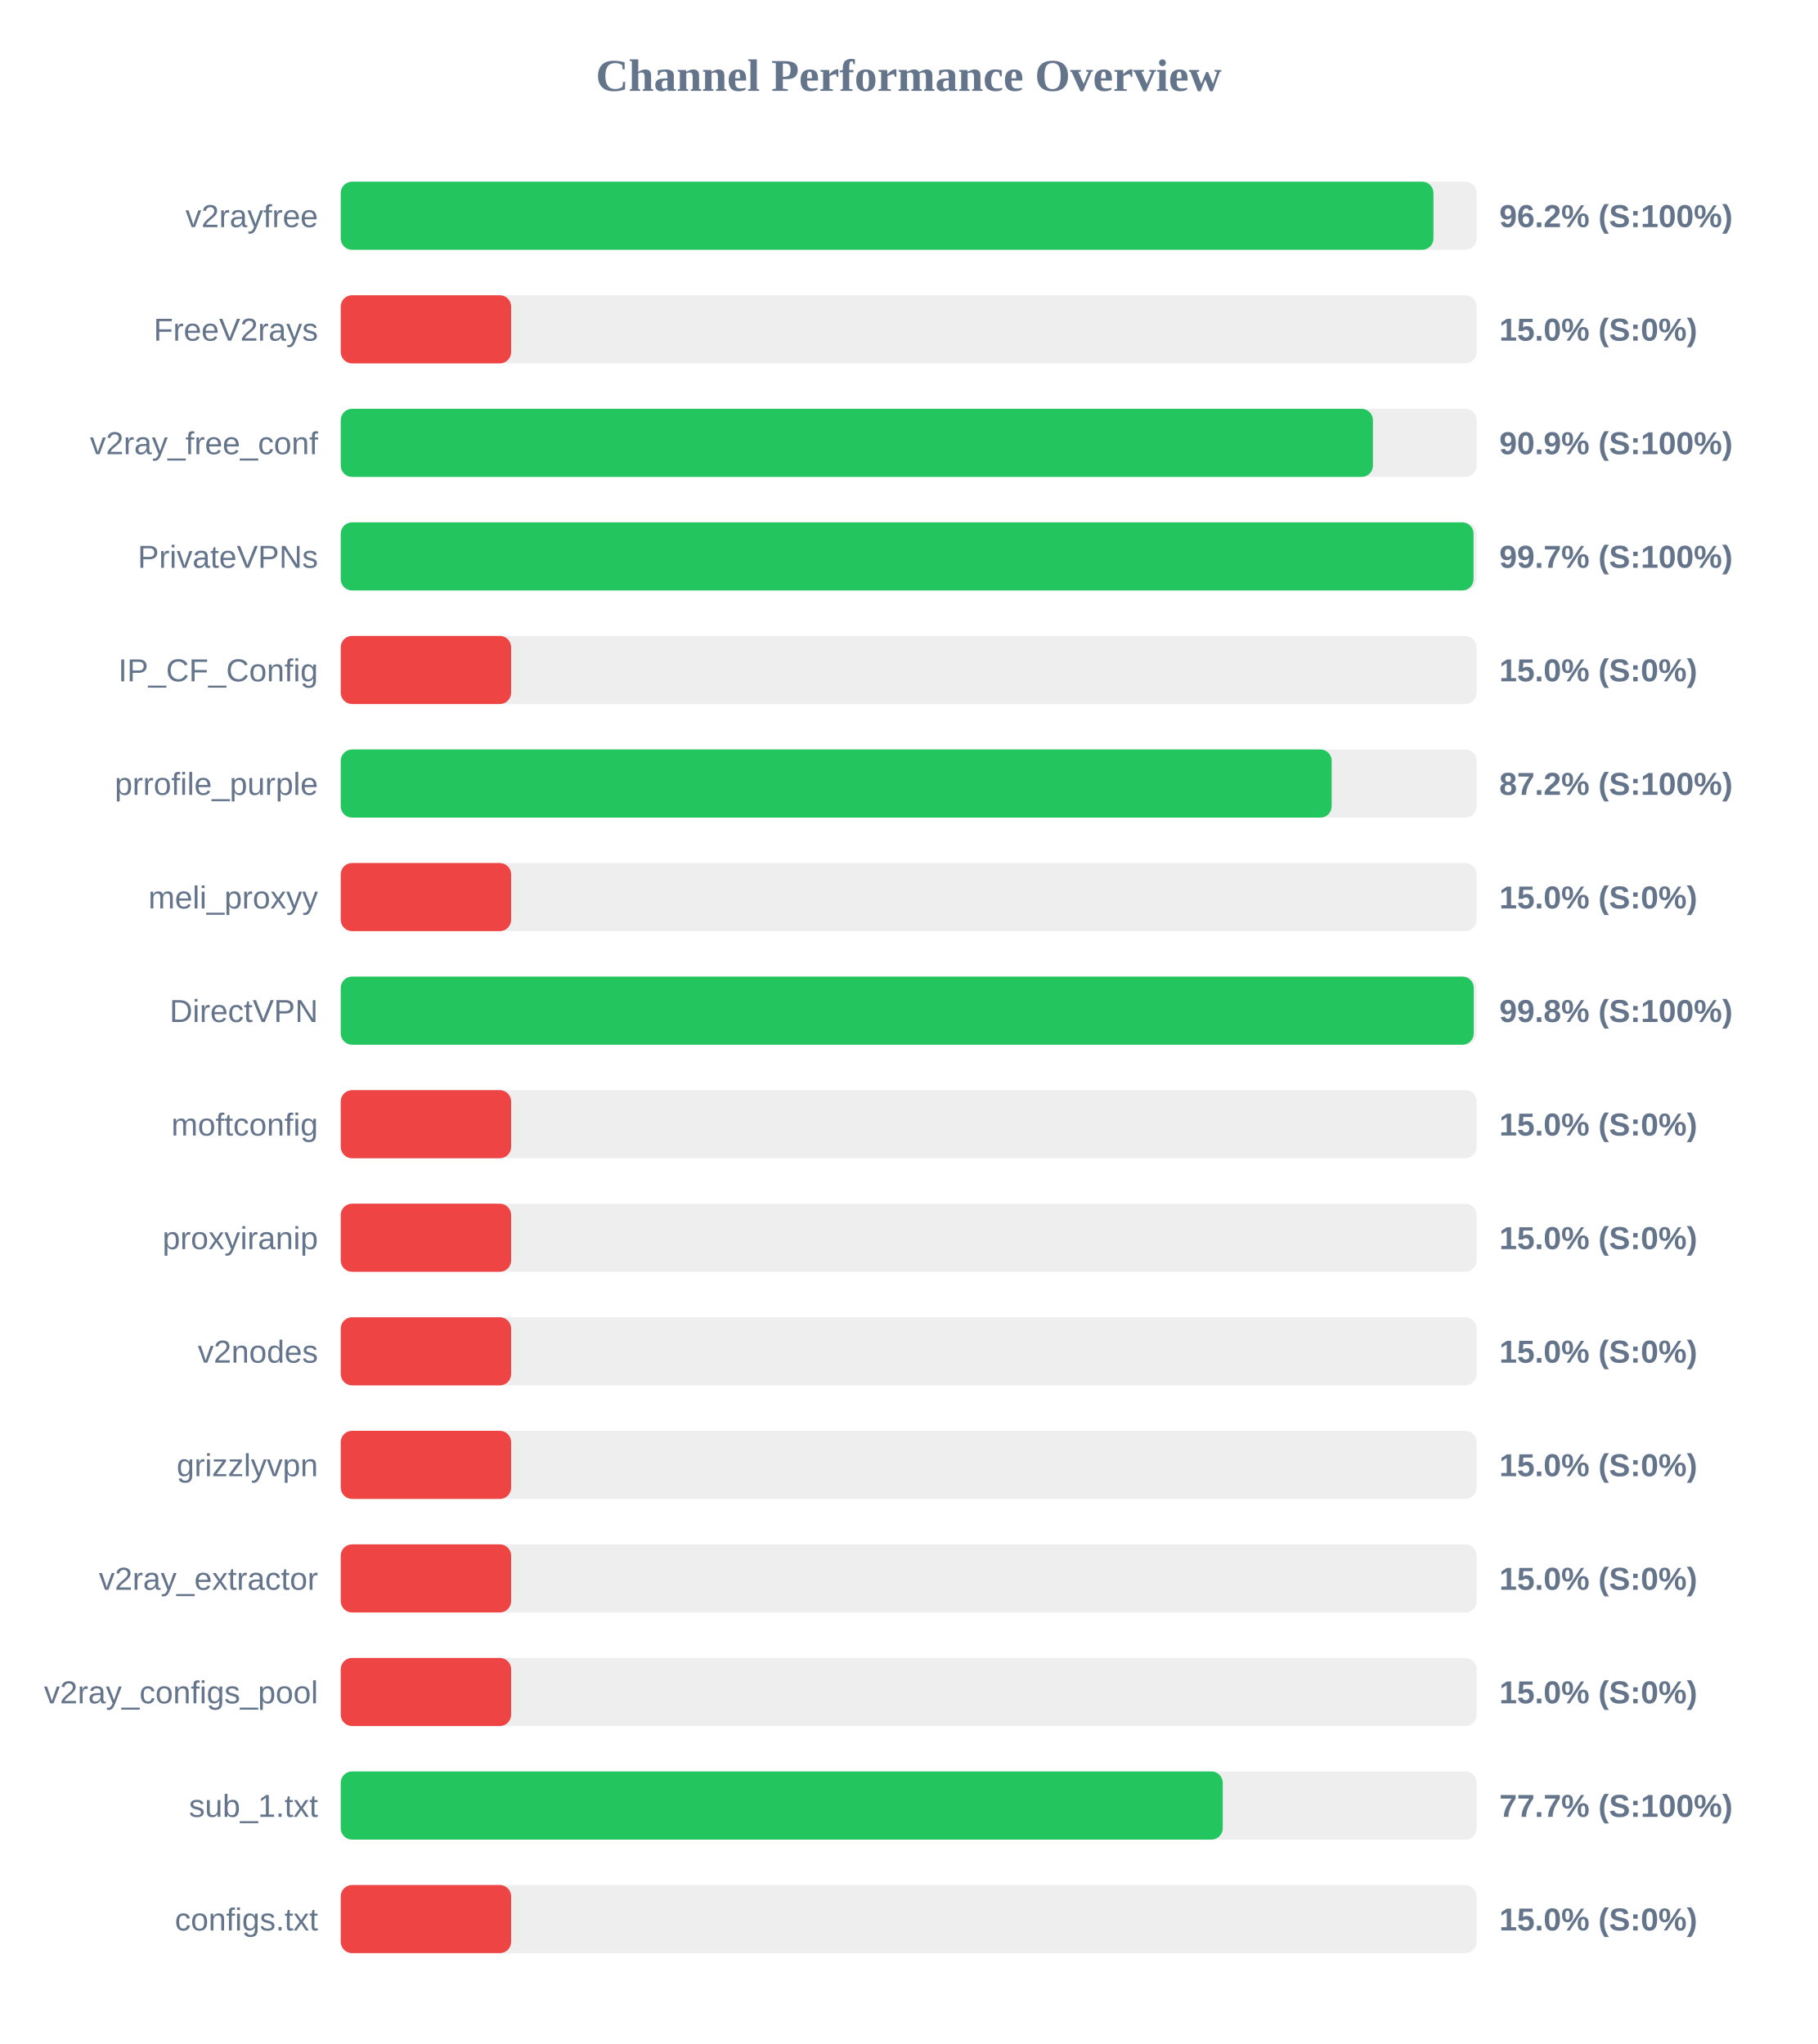
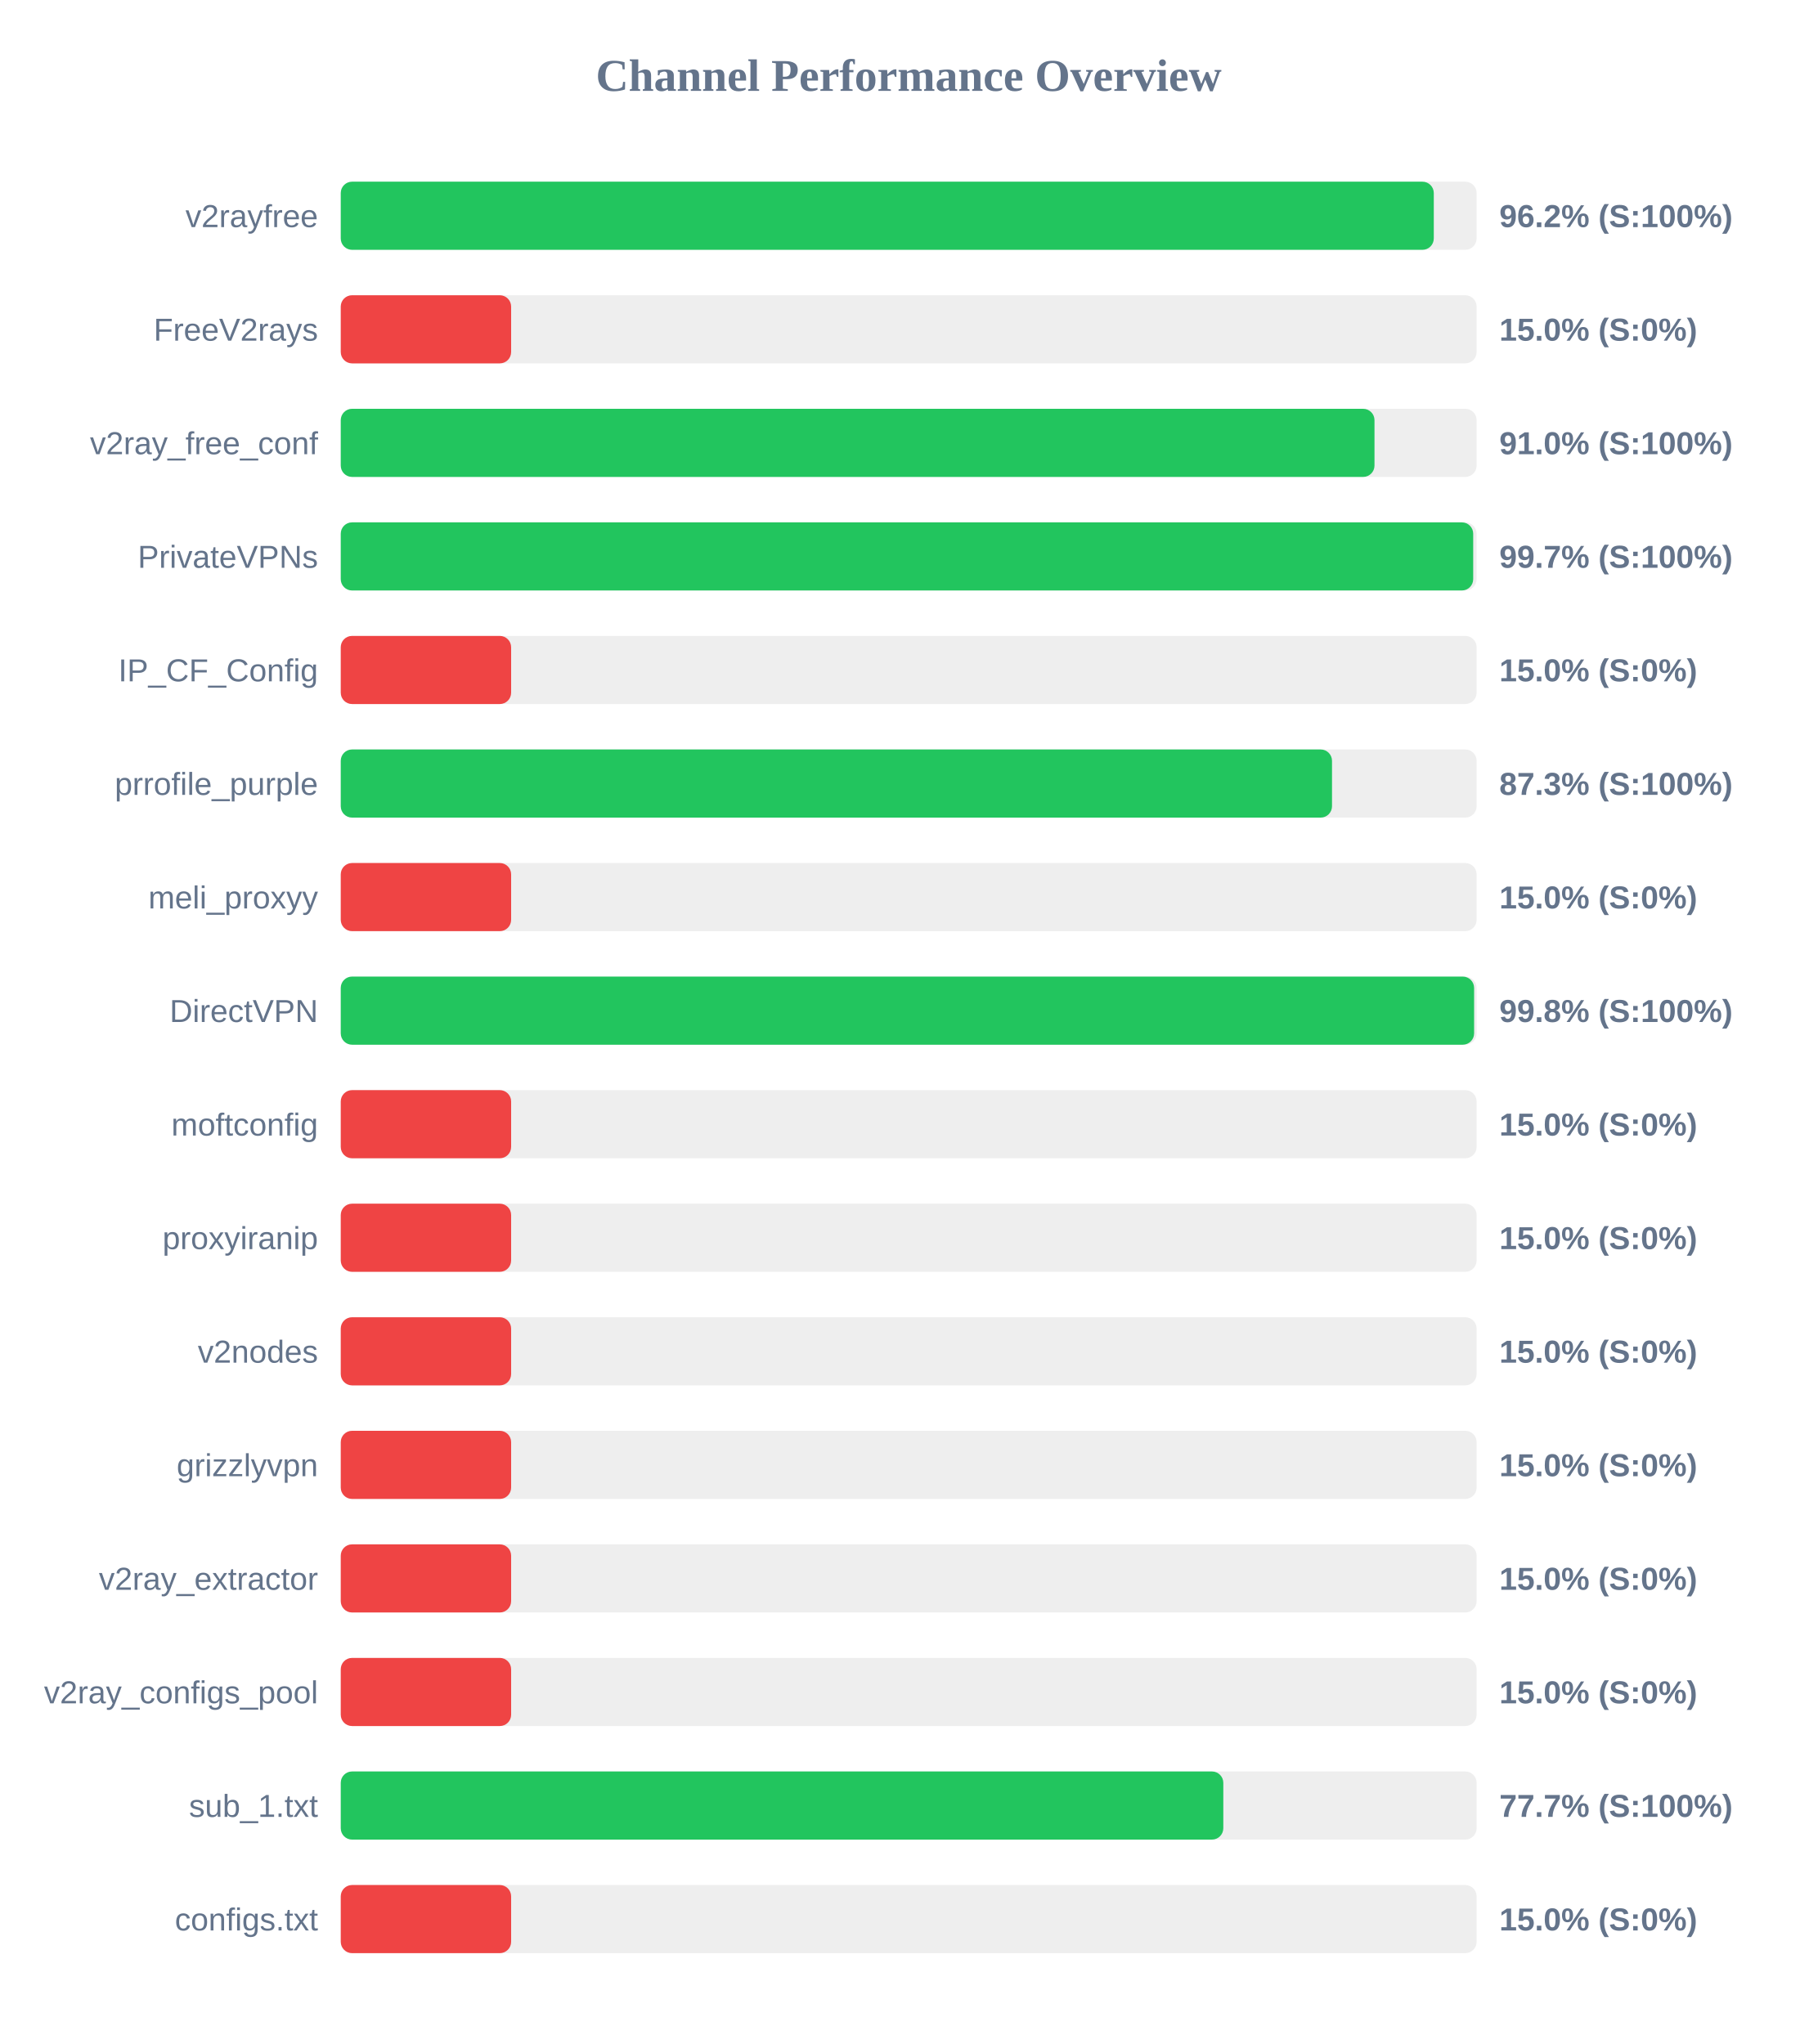
<svg xmlns="http://www.w3.org/2000/svg" width="800" height="900" version="1.1">
  <style>
        .row { font: 14px Arial; fill: #64748b; }
        .score { font: bold 14px Arial; fill: #64748b; }
    </style>
  <text x="400" y="40" text-anchor="middle" font-size="20px" font-weight="bold" fill="#64748b">Channel Performance Overview</text>
  <rect x="150" y="80" width="500" height="30" fill="#eee" rx="5" />
-   <rect x="150" y="80" width="481.0" height="30" fill="#22c55e" rx="5" />
+   <rect x="150" y="80" width="481.15" height="30" fill="#22c55e" rx="5" />
  <text x="140" y="100" text-anchor="end" class="row">v2rayfree</text>
  <text x="660" y="100" text-anchor="start" class="score">96.2% (S:100%)</text>
  <rect x="150" y="130" width="500" height="30" fill="#eee" rx="5" />
  <rect x="150" y="130" width="75.0" height="30" fill="#ef4444" rx="5" />
  <text x="140" y="150" text-anchor="end" class="row">FreeV2rays</text>
  <text x="660" y="150" text-anchor="start" class="score">15.0% (S:0%)</text>
  <rect x="150" y="180" width="500" height="30" fill="#eee" rx="5" />
-   <rect x="150" y="180" width="454.35" height="30" fill="#22c55e" rx="5" />
+   <rect x="150" y="180" width="455.05" height="30" fill="#22c55e" rx="5" />
  <text x="140" y="200" text-anchor="end" class="row">v2ray_free_conf</text>
-   <text x="660" y="200" text-anchor="start" class="score">90.9% (S:100%)</text>
+   <text x="660" y="200" text-anchor="start" class="score">91.0% (S:100%)</text>
  <rect x="150" y="230" width="500" height="30" fill="#eee" rx="5" />
-   <rect x="150" y="230" width="498.65" height="30" fill="#22c55e" rx="5" />
+   <rect x="150" y="230" width="498.5" height="30" fill="#22c55e" rx="5" />
  <text x="140" y="250" text-anchor="end" class="row">PrivateVPNs</text>
  <text x="660" y="250" text-anchor="start" class="score">99.7% (S:100%)</text>
  <rect x="150" y="280" width="500" height="30" fill="#eee" rx="5" />
  <rect x="150" y="280" width="75.0" height="30" fill="#ef4444" rx="5" />
  <text x="140" y="300" text-anchor="end" class="row">IP_CF_Config</text>
  <text x="660" y="300" text-anchor="start" class="score">15.0% (S:0%)</text>
  <rect x="150" y="330" width="500" height="30" fill="#eee" rx="5" />
-   <rect x="150" y="330" width="436.2" height="30" fill="#22c55e" rx="5" />
+   <rect x="150" y="330" width="436.35" height="30" fill="#22c55e" rx="5" />
  <text x="140" y="350" text-anchor="end" class="row">prrofile_purple</text>
-   <text x="660" y="350" text-anchor="start" class="score">87.2% (S:100%)</text>
+   <text x="660" y="350" text-anchor="start" class="score">87.3% (S:100%)</text>
  <rect x="150" y="380" width="500" height="30" fill="#eee" rx="5" />
  <rect x="150" y="380" width="75.0" height="30" fill="#ef4444" rx="5" />
  <text x="140" y="400" text-anchor="end" class="row">meli_proxyy</text>
  <text x="660" y="400" text-anchor="start" class="score">15.0% (S:0%)</text>
  <rect x="150" y="430" width="500" height="30" fill="#eee" rx="5" />
-   <rect x="150" y="430" width="498.75" height="30" fill="#22c55e" rx="5" />
+   <rect x="150" y="430" width="498.9" height="30" fill="#22c55e" rx="5" />
  <text x="140" y="450" text-anchor="end" class="row">DirectVPN</text>
  <text x="660" y="450" text-anchor="start" class="score">99.8% (S:100%)</text>
  <rect x="150" y="480" width="500" height="30" fill="#eee" rx="5" />
  <rect x="150" y="480" width="75.0" height="30" fill="#ef4444" rx="5" />
  <text x="140" y="500" text-anchor="end" class="row">moftconfig</text>
  <text x="660" y="500" text-anchor="start" class="score">15.0% (S:0%)</text>
  <rect x="150" y="530" width="500" height="30" fill="#eee" rx="5" />
  <rect x="150" y="530" width="75.0" height="30" fill="#ef4444" rx="5" />
  <text x="140" y="550" text-anchor="end" class="row">proxyiranip</text>
  <text x="660" y="550" text-anchor="start" class="score">15.0% (S:0%)</text>
  <rect x="150" y="580" width="500" height="30" fill="#eee" rx="5" />
  <rect x="150" y="580" width="75.0" height="30" fill="#ef4444" rx="5" />
  <text x="140" y="600" text-anchor="end" class="row">v2nodes</text>
  <text x="660" y="600" text-anchor="start" class="score">15.0% (S:0%)</text>
  <rect x="150" y="630" width="500" height="30" fill="#eee" rx="5" />
  <rect x="150" y="630" width="75.0" height="30" fill="#ef4444" rx="5" />
  <text x="140" y="650" text-anchor="end" class="row">grizzlyvpn</text>
  <text x="660" y="650" text-anchor="start" class="score">15.0% (S:0%)</text>
  <rect x="150" y="680" width="500" height="30" fill="#eee" rx="5" />
  <rect x="150" y="680" width="75.0" height="30" fill="#ef4444" rx="5" />
  <text x="140" y="700" text-anchor="end" class="row">v2ray_extractor</text>
  <text x="660" y="700" text-anchor="start" class="score">15.0% (S:0%)</text>
  <rect x="150" y="730" width="500" height="30" fill="#eee" rx="5" />
  <rect x="150" y="730" width="75.0" height="30" fill="#ef4444" rx="5" />
  <text x="140" y="750" text-anchor="end" class="row">v2ray_configs_pool</text>
  <text x="660" y="750" text-anchor="start" class="score">15.0% (S:0%)</text>
  <rect x="150" y="780" width="500" height="30" fill="#eee" rx="5" />
-   <rect x="150" y="780" width="388.25" height="30" fill="#22c55e" rx="5" />
+   <rect x="150" y="780" width="388.5" height="30" fill="#22c55e" rx="5" />
  <text x="140" y="800" text-anchor="end" class="row">sub_1.txt</text>
  <text x="660" y="800" text-anchor="start" class="score">77.7% (S:100%)</text>
  <rect x="150" y="830" width="500" height="30" fill="#eee" rx="5" />
  <rect x="150" y="830" width="75.0" height="30" fill="#ef4444" rx="5" />
  <text x="140" y="850" text-anchor="end" class="row">configs.txt</text>
  <text x="660" y="850" text-anchor="start" class="score">15.0% (S:0%)</text>
</svg>
